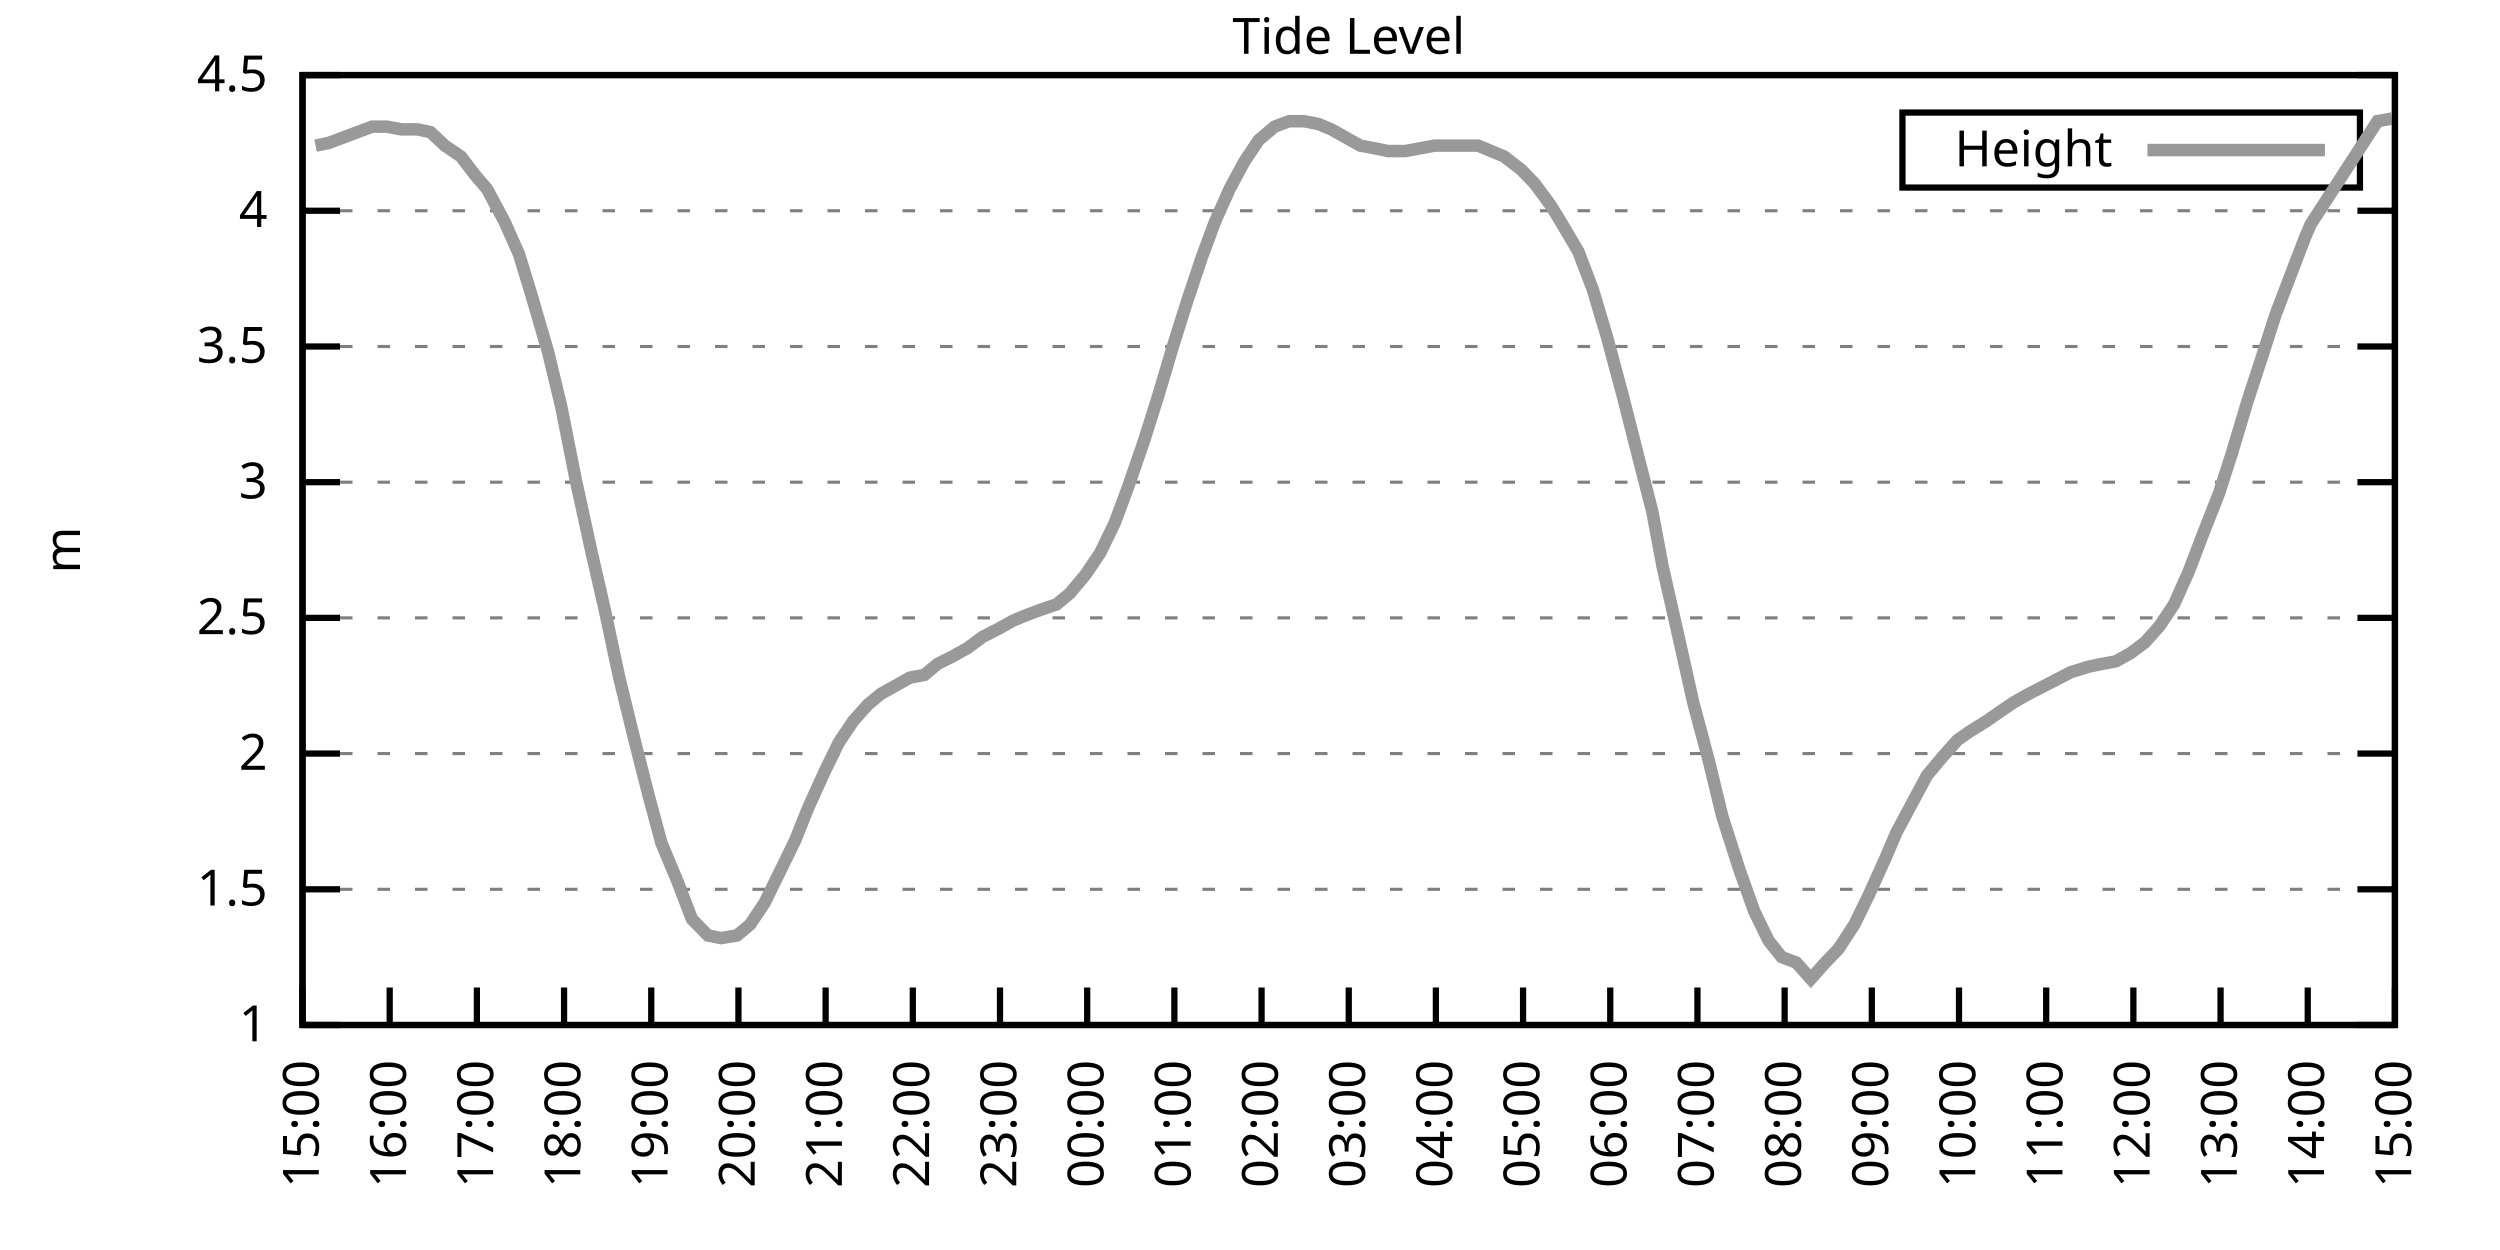
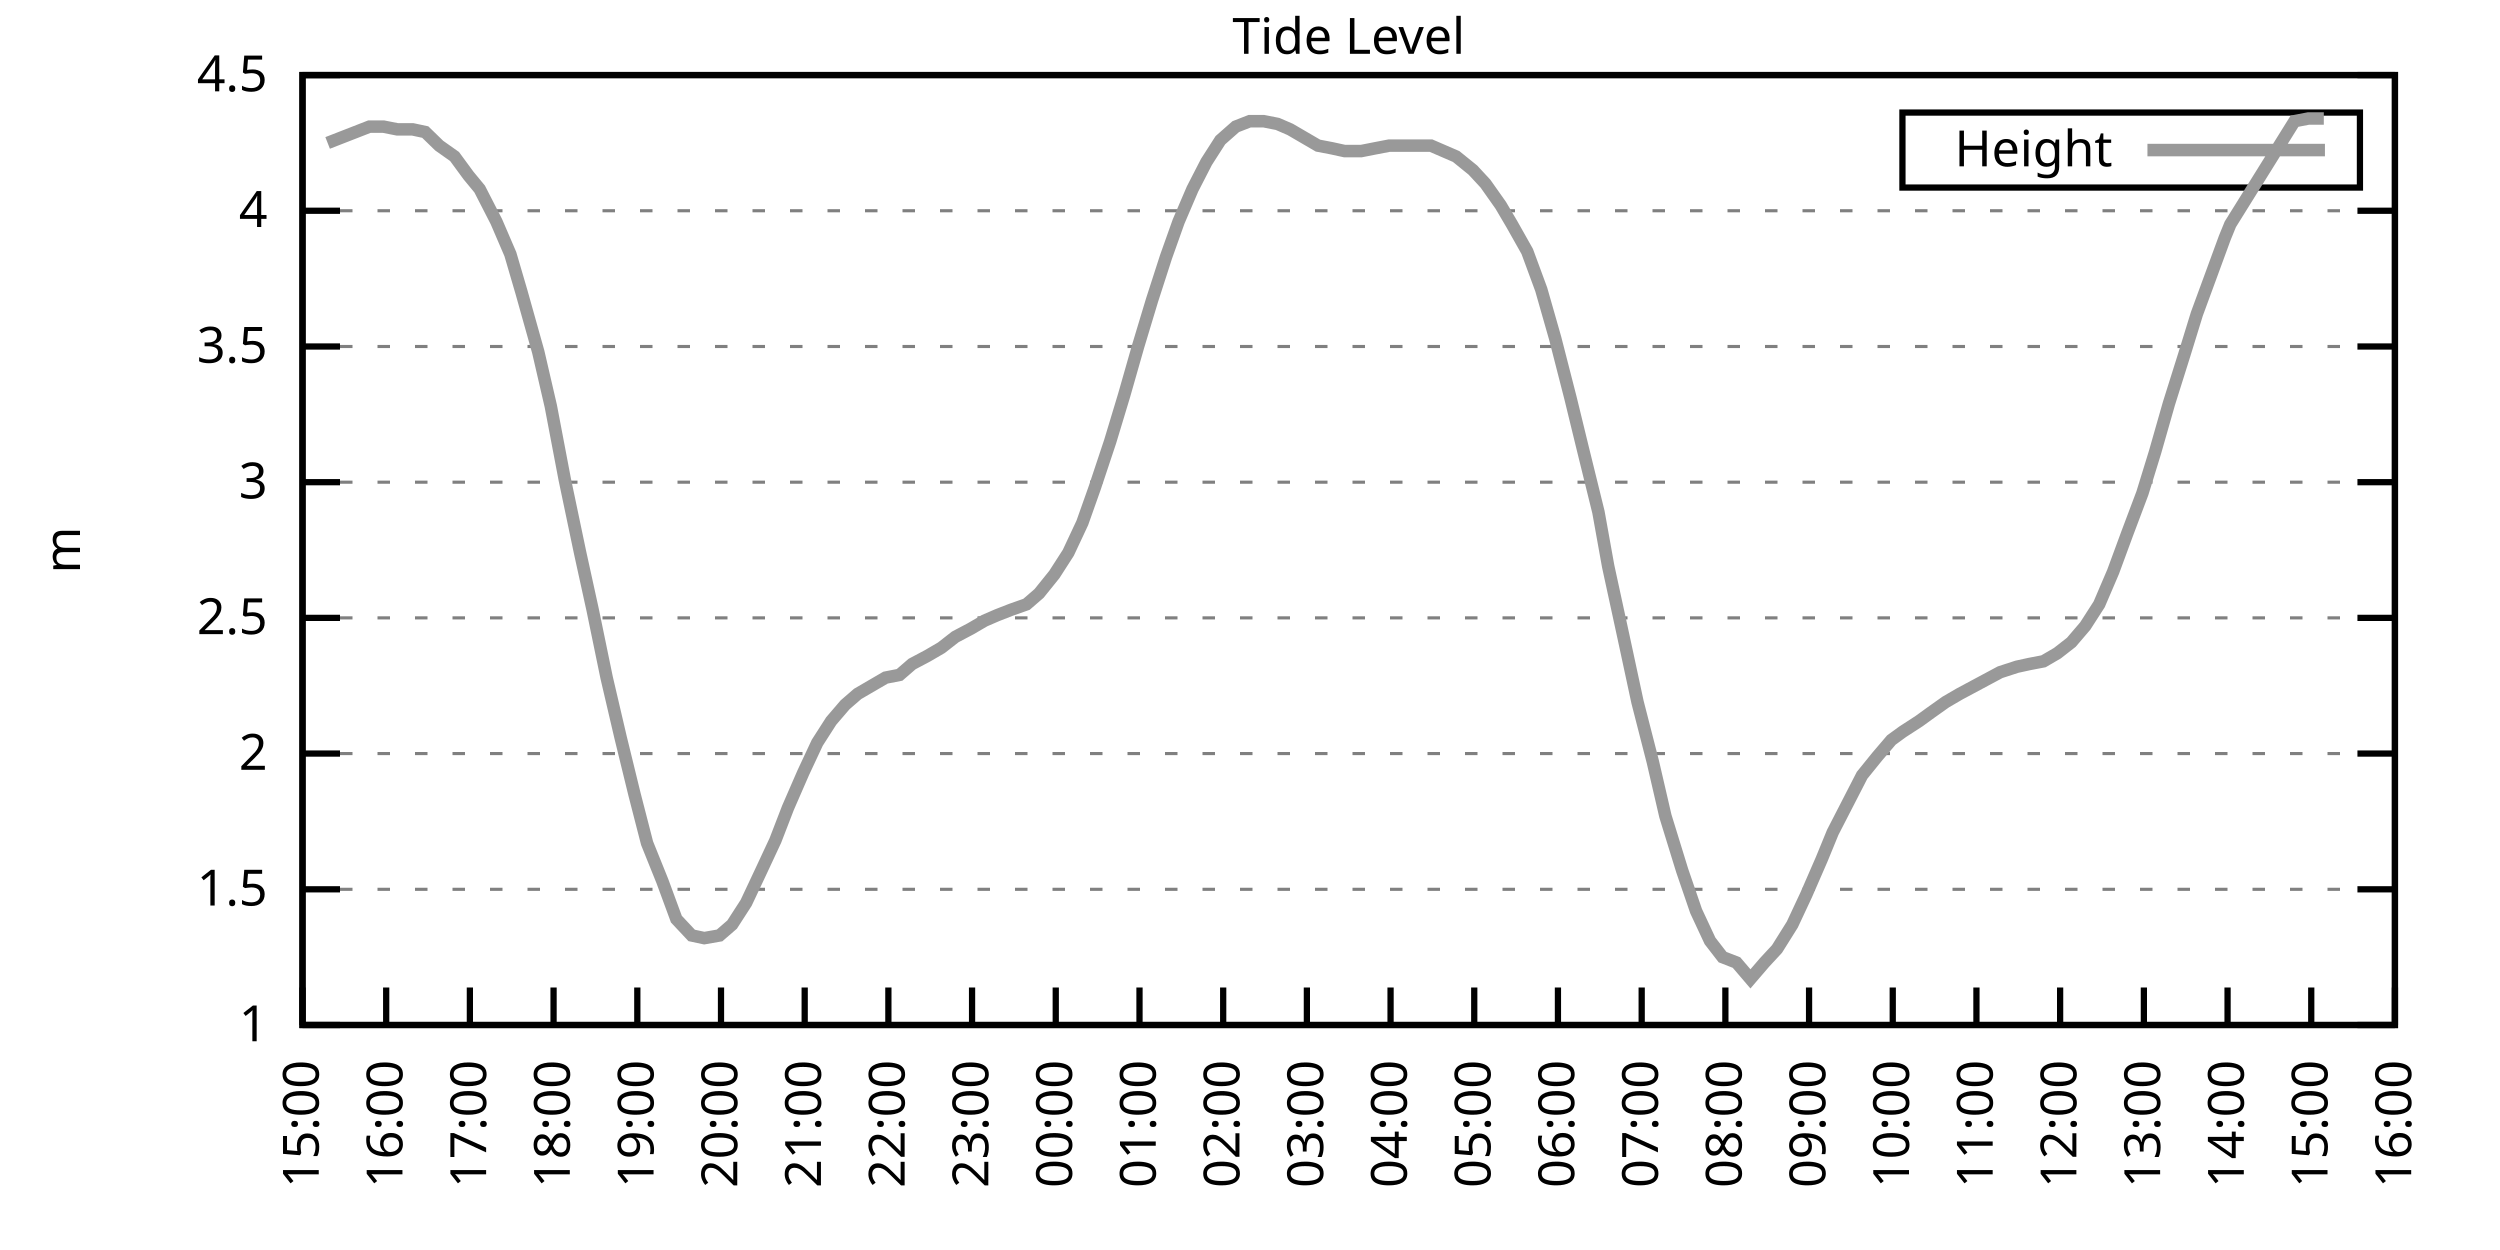
<svg xmlns="http://www.w3.org/2000/svg" xmlns:xlink="http://www.w3.org/1999/xlink" width="400" height="200" viewBox="0 0 400 200">
  <g id="gnuplot_canvas">
    <rect x="0" y="0" width="400" height="200" fill="none" />
    <defs>
      <circle id="gpDot" r="0.5" stroke-width="0.5" stroke="currentColor" />
      <path id="gpPt0" stroke-width="0.333" stroke="currentColor" d="M-1,0 h2 M0,-1 v2" />
      <path id="gpPt1" stroke-width="0.333" stroke="currentColor" d="M-1,-1 L1,1 M1,-1 L-1,1" />
      <path id="gpPt2" stroke-width="0.333" stroke="currentColor" d="M-1,0 L1,0 M0,-1 L0,1 M-1,-1 L1,1 M-1,1 L1,-1" />
      <rect id="gpPt3" stroke-width="0.333" stroke="currentColor" x="-1" y="-1" width="2" height="2" />
      <rect id="gpPt4" stroke-width="0.333" stroke="currentColor" fill="currentColor" x="-1" y="-1" width="2" height="2" />
      <circle id="gpPt5" stroke-width="0.333" stroke="currentColor" cx="0" cy="0" r="1" />
      <use xlink:href="#gpPt5" id="gpPt6" fill="currentColor" stroke="none" />
      <path id="gpPt7" stroke-width="0.333" stroke="currentColor" d="M0,-1.33 L-1.33,0.67 L1.33,0.67 z" />
      <use xlink:href="#gpPt7" id="gpPt8" fill="currentColor" stroke="none" />
      <use xlink:href="#gpPt7" id="gpPt9" stroke="currentColor" transform="rotate(180)" />
      <use xlink:href="#gpPt9" id="gpPt10" fill="currentColor" stroke="none" />
      <use xlink:href="#gpPt3" id="gpPt11" stroke="currentColor" transform="rotate(45)" />
      <use xlink:href="#gpPt11" id="gpPt12" fill="currentColor" stroke="none" />
      <path id="gpPt13" stroke-width="0.333" stroke="currentColor" d="M0,1.330 L1.265,0.411 L0.782,-1.067 L-0.782,-1.076 L-1.265,0.411 z" />
      <use xlink:href="#gpPt13" id="gpPt14" fill="currentColor" stroke="none" />
      <filter id="textbox" filterUnits="objectBoundingBox" x="0" y="0" height="1" width="1">
        <feFlood flood-color="white" flood-opacity="1" result="bgnd" />
        <feComposite in="SourceGraphic" in2="bgnd" operator="atop" />
      </filter>
      <filter id="greybox" filterUnits="objectBoundingBox" x="0" y="0" height="1" width="1">
        <feFlood flood-color="lightgrey" flood-opacity="1" result="grey" />
        <feComposite in="SourceGraphic" in2="grey" operator="atop" />
      </filter>
    </defs>
    <g fill="none" color="white" stroke="currentColor" stroke-width="1.00" stroke-linecap="butt" stroke-linejoin="miter">
</g>
    <g fill="none" color="black" stroke="currentColor" stroke-width="1.00" stroke-linecap="butt" stroke-linejoin="miter">
      <g stroke="none" shape-rendering="crispEdges">
        <polygon fill="rgb(255, 255, 255)" points="48.40,164.00 383.18,164.00 383.18,12.02 48.40,12.02 " />
      </g>
    </g>
    <g fill="none" color="black" stroke="currentColor" stroke-width="1.00" stroke-linecap="butt" stroke-linejoin="miter">
</g>
    <g fill="none" color="black" stroke="black" stroke-width="0.50" stroke-linecap="butt" stroke-linejoin="miter">
</g>
    <g fill="none" color="gray" stroke="currentColor" stroke-width="0.50" stroke-linecap="butt" stroke-linejoin="miter">
      <path stroke="gray" stroke-dasharray="2,4" class="gridline" d="M48.40,164.00 L383.19,164.00  " />
    </g>
    <g fill="none" color="gray" stroke="gray" stroke-width="1.00" stroke-linecap="butt" stroke-linejoin="miter">
</g>
    <g fill="none" color="black" stroke="currentColor" stroke-width="1.00" stroke-linecap="butt" stroke-linejoin="miter">
      <path stroke="black" d="M48.40,164.00 L54.40,164.00 M383.19,164.00 L377.19,164.00  " />
      <g transform="translate(42.80,166.60)" stroke="none" fill="black" font-family="Sans" font-size="8.00" text-anchor="end">
        <text>
          <tspan font-family="Sans"> 1</tspan>
        </text>
      </g>
    </g>
    <g fill="none" color="black" stroke="currentColor" stroke-width="1.00" stroke-linecap="butt" stroke-linejoin="miter">
</g>
    <g fill="none" color="black" stroke="black" stroke-width="0.50" stroke-linecap="butt" stroke-linejoin="miter">
</g>
    <g fill="none" color="gray" stroke="currentColor" stroke-width="0.50" stroke-linecap="butt" stroke-linejoin="miter">
      <path stroke="gray" stroke-dasharray="2,4" class="gridline" d="M48.40,142.29 L383.19,142.29  " />
    </g>
    <g fill="none" color="gray" stroke="gray" stroke-width="1.00" stroke-linecap="butt" stroke-linejoin="miter">
</g>
    <g fill="none" color="black" stroke="currentColor" stroke-width="1.00" stroke-linecap="butt" stroke-linejoin="miter">
      <path stroke="black" d="M48.40,142.29 L54.40,142.29 M383.19,142.29 L377.19,142.29  " />
      <g transform="translate(42.80,144.89)" stroke="none" fill="black" font-family="Sans" font-size="8.00" text-anchor="end">
        <text>
          <tspan font-family="Sans"> 1.5</tspan>
        </text>
      </g>
    </g>
    <g fill="none" color="black" stroke="currentColor" stroke-width="1.00" stroke-linecap="butt" stroke-linejoin="miter">
</g>
    <g fill="none" color="black" stroke="black" stroke-width="0.50" stroke-linecap="butt" stroke-linejoin="miter">
</g>
    <g fill="none" color="gray" stroke="currentColor" stroke-width="0.50" stroke-linecap="butt" stroke-linejoin="miter">
      <path stroke="gray" stroke-dasharray="2,4" class="gridline" d="M48.40,120.57 L383.19,120.57  " />
    </g>
    <g fill="none" color="gray" stroke="gray" stroke-width="1.00" stroke-linecap="butt" stroke-linejoin="miter">
</g>
    <g fill="none" color="black" stroke="currentColor" stroke-width="1.00" stroke-linecap="butt" stroke-linejoin="miter">
      <path stroke="black" d="M48.40,120.57 L54.40,120.57 M383.19,120.57 L377.19,120.57  " />
      <g transform="translate(42.80,123.17)" stroke="none" fill="black" font-family="Sans" font-size="8.00" text-anchor="end">
        <text>
          <tspan font-family="Sans"> 2</tspan>
        </text>
      </g>
    </g>
    <g fill="none" color="black" stroke="currentColor" stroke-width="1.00" stroke-linecap="butt" stroke-linejoin="miter">
</g>
    <g fill="none" color="black" stroke="black" stroke-width="0.50" stroke-linecap="butt" stroke-linejoin="miter">
</g>
    <g fill="none" color="gray" stroke="currentColor" stroke-width="0.50" stroke-linecap="butt" stroke-linejoin="miter">
      <path stroke="gray" stroke-dasharray="2,4" class="gridline" d="M48.40,98.86 L383.19,98.86  " />
    </g>
    <g fill="none" color="gray" stroke="gray" stroke-width="1.00" stroke-linecap="butt" stroke-linejoin="miter">
</g>
    <g fill="none" color="black" stroke="currentColor" stroke-width="1.00" stroke-linecap="butt" stroke-linejoin="miter">
      <path stroke="black" d="M48.40,98.86 L54.40,98.86 M383.19,98.86 L377.19,98.86  " />
      <g transform="translate(42.80,101.46)" stroke="none" fill="black" font-family="Sans" font-size="8.00" text-anchor="end">
        <text>
          <tspan font-family="Sans"> 2.5</tspan>
        </text>
      </g>
    </g>
    <g fill="none" color="black" stroke="currentColor" stroke-width="1.00" stroke-linecap="butt" stroke-linejoin="miter">
</g>
    <g fill="none" color="black" stroke="black" stroke-width="0.50" stroke-linecap="butt" stroke-linejoin="miter">
</g>
    <g fill="none" color="gray" stroke="currentColor" stroke-width="0.50" stroke-linecap="butt" stroke-linejoin="miter">
      <path stroke="gray" stroke-dasharray="2,4" class="gridline" d="M48.40,77.15 L383.19,77.15  " />
    </g>
    <g fill="none" color="gray" stroke="gray" stroke-width="1.00" stroke-linecap="butt" stroke-linejoin="miter">
</g>
    <g fill="none" color="black" stroke="currentColor" stroke-width="1.00" stroke-linecap="butt" stroke-linejoin="miter">
      <path stroke="black" d="M48.40,77.15 L54.40,77.15 M383.19,77.15 L377.19,77.15  " />
      <g transform="translate(42.80,79.75)" stroke="none" fill="black" font-family="Sans" font-size="8.00" text-anchor="end">
        <text>
          <tspan font-family="Sans"> 3</tspan>
        </text>
      </g>
    </g>
    <g fill="none" color="black" stroke="currentColor" stroke-width="1.00" stroke-linecap="butt" stroke-linejoin="miter">
</g>
    <g fill="none" color="black" stroke="black" stroke-width="0.50" stroke-linecap="butt" stroke-linejoin="miter">
</g>
    <g fill="none" color="gray" stroke="currentColor" stroke-width="0.50" stroke-linecap="butt" stroke-linejoin="miter">
      <path stroke="gray" stroke-dasharray="2,4" class="gridline" d="M48.40,55.44 L383.19,55.44  " />
    </g>
    <g fill="none" color="gray" stroke="gray" stroke-width="1.00" stroke-linecap="butt" stroke-linejoin="miter">
</g>
    <g fill="none" color="black" stroke="currentColor" stroke-width="1.00" stroke-linecap="butt" stroke-linejoin="miter">
      <path stroke="black" d="M48.40,55.44 L54.40,55.44 M383.19,55.44 L377.19,55.44  " />
      <g transform="translate(42.80,58.04)" stroke="none" fill="black" font-family="Sans" font-size="8.00" text-anchor="end">
        <text>
          <tspan font-family="Sans"> 3.5</tspan>
        </text>
      </g>
    </g>
    <g fill="none" color="black" stroke="currentColor" stroke-width="1.00" stroke-linecap="butt" stroke-linejoin="miter">
</g>
    <g fill="none" color="black" stroke="black" stroke-width="0.50" stroke-linecap="butt" stroke-linejoin="miter">
</g>
    <g fill="none" color="gray" stroke="currentColor" stroke-width="0.50" stroke-linecap="butt" stroke-linejoin="miter">
      <path stroke="gray" stroke-dasharray="2,4" class="gridline" d="M48.40,33.72 L383.19,33.72  " />
    </g>
    <g fill="none" color="gray" stroke="gray" stroke-width="1.00" stroke-linecap="butt" stroke-linejoin="miter">
</g>
    <g fill="none" color="black" stroke="currentColor" stroke-width="1.00" stroke-linecap="butt" stroke-linejoin="miter">
      <path stroke="black" d="M48.40,33.72 L54.40,33.72 M383.19,33.72 L377.19,33.72  " />
      <g transform="translate(42.80,36.32)" stroke="none" fill="black" font-family="Sans" font-size="8.00" text-anchor="end">
        <text>
          <tspan font-family="Sans"> 4</tspan>
        </text>
      </g>
    </g>
    <g fill="none" color="black" stroke="currentColor" stroke-width="1.00" stroke-linecap="butt" stroke-linejoin="miter">
</g>
    <g fill="none" color="black" stroke="black" stroke-width="0.50" stroke-linecap="butt" stroke-linejoin="miter">
</g>
    <g fill="none" color="gray" stroke="currentColor" stroke-width="0.50" stroke-linecap="butt" stroke-linejoin="miter">
      <path stroke="gray" stroke-dasharray="2,4" class="gridline" d="M48.40,12.01 L383.19,12.01  " />
    </g>
    <g fill="none" color="gray" stroke="gray" stroke-width="1.00" stroke-linecap="butt" stroke-linejoin="miter">
</g>
    <g fill="none" color="black" stroke="currentColor" stroke-width="1.00" stroke-linecap="butt" stroke-linejoin="miter">
      <path stroke="black" d="M48.40,12.01 L54.40,12.01 M383.19,12.01 L377.19,12.01  " />
      <g transform="translate(42.80,14.61)" stroke="none" fill="black" font-family="Sans" font-size="8.00" text-anchor="end">
        <text>
          <tspan font-family="Sans"> 4.5</tspan>
        </text>
      </g>
    </g>
    <g fill="none" color="black" stroke="currentColor" stroke-width="1.00" stroke-linecap="butt" stroke-linejoin="miter">
      <path stroke="black" d="M48.40,164.00 L48.40,158.00  " />
      <g transform="translate(51.00,169.60) rotate(270.00)" stroke="none" fill="black" font-family="Sans" font-size="8.00" text-anchor="end">
        <text>
          <tspan font-family="Sans">15:00</tspan>
        </text>
      </g>
    </g>
    <g fill="none" color="black" stroke="currentColor" stroke-width="1.00" stroke-linecap="butt" stroke-linejoin="miter">
-       <path stroke="black" d="M62.35,164.00 L62.35,158.00  " />
-       <g transform="translate(64.95,169.60) rotate(270.00)" stroke="none" fill="black" font-family="Sans" font-size="8.00" text-anchor="end">
+       <path stroke="black" d="M61.79,164.00 L61.79,158.00  " />
+       <g transform="translate(64.39,169.60) rotate(270.00)" stroke="none" fill="black" font-family="Sans" font-size="8.00" text-anchor="end">
        <text>
          <tspan font-family="Sans">16:00</tspan>
        </text>
      </g>
    </g>
    <g fill="none" color="black" stroke="currentColor" stroke-width="1.00" stroke-linecap="butt" stroke-linejoin="miter">
-       <path stroke="black" d="M76.30,164.00 L76.30,158.00  " />
-       <g transform="translate(78.90,169.60) rotate(270.00)" stroke="none" fill="black" font-family="Sans" font-size="8.00" text-anchor="end">
+       <path stroke="black" d="M75.18,164.00 L75.18,158.00  " />
+       <g transform="translate(77.78,169.60) rotate(270.00)" stroke="none" fill="black" font-family="Sans" font-size="8.00" text-anchor="end">
        <text>
          <tspan font-family="Sans">17:00</tspan>
        </text>
      </g>
    </g>
    <g fill="none" color="black" stroke="currentColor" stroke-width="1.00" stroke-linecap="butt" stroke-linejoin="miter">
-       <path stroke="black" d="M90.25,164.00 L90.25,158.00  " />
-       <g transform="translate(92.85,169.60) rotate(270.00)" stroke="none" fill="black" font-family="Sans" font-size="8.00" text-anchor="end">
+       <path stroke="black" d="M88.57,164.00 L88.57,158.00  " />
+       <g transform="translate(91.17,169.60) rotate(270.00)" stroke="none" fill="black" font-family="Sans" font-size="8.00" text-anchor="end">
        <text>
          <tspan font-family="Sans">18:00</tspan>
        </text>
      </g>
    </g>
    <g fill="none" color="black" stroke="currentColor" stroke-width="1.00" stroke-linecap="butt" stroke-linejoin="miter">
-       <path stroke="black" d="M104.20,164.00 L104.20,158.00  " />
-       <g transform="translate(106.80,169.60) rotate(270.00)" stroke="none" fill="black" font-family="Sans" font-size="8.00" text-anchor="end">
+       <path stroke="black" d="M101.97,164.00 L101.97,158.00  " />
+       <g transform="translate(104.57,169.60) rotate(270.00)" stroke="none" fill="black" font-family="Sans" font-size="8.00" text-anchor="end">
        <text>
          <tspan font-family="Sans">19:00</tspan>
        </text>
      </g>
    </g>
    <g fill="none" color="black" stroke="currentColor" stroke-width="1.00" stroke-linecap="butt" stroke-linejoin="miter">
-       <path stroke="black" d="M118.15,164.00 L118.15,158.00  " />
-       <g transform="translate(120.75,169.60) rotate(270.00)" stroke="none" fill="black" font-family="Sans" font-size="8.00" text-anchor="end">
+       <path stroke="black" d="M115.36,164.00 L115.36,158.00  " />
+       <g transform="translate(117.96,169.60) rotate(270.00)" stroke="none" fill="black" font-family="Sans" font-size="8.00" text-anchor="end">
        <text>
          <tspan font-family="Sans">20:00</tspan>
        </text>
      </g>
    </g>
    <g fill="none" color="black" stroke="currentColor" stroke-width="1.00" stroke-linecap="butt" stroke-linejoin="miter">
-       <path stroke="black" d="M132.10,164.00 L132.10,158.00  " />
-       <g transform="translate(134.70,169.60) rotate(270.00)" stroke="none" fill="black" font-family="Sans" font-size="8.00" text-anchor="end">
+       <path stroke="black" d="M128.75,164.00 L128.75,158.00  " />
+       <g transform="translate(131.35,169.60) rotate(270.00)" stroke="none" fill="black" font-family="Sans" font-size="8.00" text-anchor="end">
        <text>
          <tspan font-family="Sans">21:00</tspan>
        </text>
      </g>
    </g>
    <g fill="none" color="black" stroke="currentColor" stroke-width="1.00" stroke-linecap="butt" stroke-linejoin="miter">
-       <path stroke="black" d="M146.05,164.00 L146.05,158.00  " />
-       <g transform="translate(148.65,169.60) rotate(270.00)" stroke="none" fill="black" font-family="Sans" font-size="8.00" text-anchor="end">
+       <path stroke="black" d="M142.14,164.00 L142.14,158.00  " />
+       <g transform="translate(144.74,169.60) rotate(270.00)" stroke="none" fill="black" font-family="Sans" font-size="8.00" text-anchor="end">
        <text>
          <tspan font-family="Sans">22:00</tspan>
        </text>
      </g>
    </g>
    <g fill="none" color="black" stroke="currentColor" stroke-width="1.00" stroke-linecap="butt" stroke-linejoin="miter">
-       <path stroke="black" d="M160.00,164.00 L160.00,158.00  " />
-       <g transform="translate(162.60,169.60) rotate(270.00)" stroke="none" fill="black" font-family="Sans" font-size="8.00" text-anchor="end">
+       <path stroke="black" d="M155.53,164.00 L155.53,158.00  " />
+       <g transform="translate(158.13,169.60) rotate(270.00)" stroke="none" fill="black" font-family="Sans" font-size="8.00" text-anchor="end">
        <text>
          <tspan font-family="Sans">23:00</tspan>
        </text>
      </g>
    </g>
    <g fill="none" color="black" stroke="currentColor" stroke-width="1.00" stroke-linecap="butt" stroke-linejoin="miter">
-       <path stroke="black" d="M173.95,164.00 L173.95,158.00  " />
-       <g transform="translate(176.55,169.60) rotate(270.00)" stroke="none" fill="black" font-family="Sans" font-size="8.00" text-anchor="end">
+       <path stroke="black" d="M168.92,164.00 L168.92,158.00  " />
+       <g transform="translate(171.52,169.60) rotate(270.00)" stroke="none" fill="black" font-family="Sans" font-size="8.00" text-anchor="end">
        <text>
          <tspan font-family="Sans">00:00</tspan>
        </text>
      </g>
    </g>
    <g fill="none" color="black" stroke="currentColor" stroke-width="1.00" stroke-linecap="butt" stroke-linejoin="miter">
-       <path stroke="black" d="M187.90,164.00 L187.90,158.00  " />
-       <g transform="translate(190.50,169.60) rotate(270.00)" stroke="none" fill="black" font-family="Sans" font-size="8.00" text-anchor="end">
+       <path stroke="black" d="M182.32,164.00 L182.32,158.00  " />
+       <g transform="translate(184.92,169.60) rotate(270.00)" stroke="none" fill="black" font-family="Sans" font-size="8.00" text-anchor="end">
        <text>
          <tspan font-family="Sans">01:00</tspan>
        </text>
      </g>
    </g>
    <g fill="none" color="black" stroke="currentColor" stroke-width="1.00" stroke-linecap="butt" stroke-linejoin="miter">
-       <path stroke="black" d="M201.85,164.00 L201.85,158.00  " />
-       <g transform="translate(204.45,169.60) rotate(270.00)" stroke="none" fill="black" font-family="Sans" font-size="8.00" text-anchor="end">
+       <path stroke="black" d="M195.71,164.00 L195.71,158.00  " />
+       <g transform="translate(198.31,169.60) rotate(270.00)" stroke="none" fill="black" font-family="Sans" font-size="8.00" text-anchor="end">
        <text>
          <tspan font-family="Sans">02:00</tspan>
        </text>
      </g>
    </g>
    <g fill="none" color="black" stroke="currentColor" stroke-width="1.00" stroke-linecap="butt" stroke-linejoin="miter">
-       <path stroke="black" d="M215.80,164.00 L215.80,158.00  " />
-       <g transform="translate(218.40,169.60) rotate(270.00)" stroke="none" fill="black" font-family="Sans" font-size="8.00" text-anchor="end">
+       <path stroke="black" d="M209.10,164.00 L209.10,158.00  " />
+       <g transform="translate(211.70,169.60) rotate(270.00)" stroke="none" fill="black" font-family="Sans" font-size="8.00" text-anchor="end">
        <text>
          <tspan font-family="Sans">03:00</tspan>
        </text>
      </g>
    </g>
    <g fill="none" color="black" stroke="currentColor" stroke-width="1.00" stroke-linecap="butt" stroke-linejoin="miter">
-       <path stroke="black" d="M229.74,164.00 L229.74,158.00  " />
-       <g transform="translate(232.34,169.60) rotate(270.00)" stroke="none" fill="black" font-family="Sans" font-size="8.00" text-anchor="end">
+       <path stroke="black" d="M222.49,164.00 L222.49,158.00  " />
+       <g transform="translate(225.09,169.60) rotate(270.00)" stroke="none" fill="black" font-family="Sans" font-size="8.00" text-anchor="end">
        <text>
          <tspan font-family="Sans">04:00</tspan>
        </text>
      </g>
    </g>
    <g fill="none" color="black" stroke="currentColor" stroke-width="1.00" stroke-linecap="butt" stroke-linejoin="miter">
-       <path stroke="black" d="M243.69,164.00 L243.69,158.00  " />
-       <g transform="translate(246.29,169.60) rotate(270.00)" stroke="none" fill="black" font-family="Sans" font-size="8.00" text-anchor="end">
+       <path stroke="black" d="M235.88,164.00 L235.88,158.00  " />
+       <g transform="translate(238.48,169.60) rotate(270.00)" stroke="none" fill="black" font-family="Sans" font-size="8.00" text-anchor="end">
        <text>
          <tspan font-family="Sans">05:00</tspan>
        </text>
      </g>
    </g>
    <g fill="none" color="black" stroke="currentColor" stroke-width="1.00" stroke-linecap="butt" stroke-linejoin="miter">
-       <path stroke="black" d="M257.64,164.00 L257.64,158.00  " />
-       <g transform="translate(260.24,169.60) rotate(270.00)" stroke="none" fill="black" font-family="Sans" font-size="8.00" text-anchor="end">
+       <path stroke="black" d="M249.27,164.00 L249.27,158.00  " />
+       <g transform="translate(251.87,169.60) rotate(270.00)" stroke="none" fill="black" font-family="Sans" font-size="8.00" text-anchor="end">
        <text>
          <tspan font-family="Sans">06:00</tspan>
        </text>
      </g>
    </g>
    <g fill="none" color="black" stroke="currentColor" stroke-width="1.00" stroke-linecap="butt" stroke-linejoin="miter">
-       <path stroke="black" d="M271.59,164.00 L271.59,158.00  " />
-       <g transform="translate(274.19,169.60) rotate(270.00)" stroke="none" fill="black" font-family="Sans" font-size="8.00" text-anchor="end">
+       <path stroke="black" d="M262.67,164.00 L262.67,158.00  " />
+       <g transform="translate(265.27,169.60) rotate(270.00)" stroke="none" fill="black" font-family="Sans" font-size="8.00" text-anchor="end">
        <text>
          <tspan font-family="Sans">07:00</tspan>
        </text>
      </g>
    </g>
    <g fill="none" color="black" stroke="currentColor" stroke-width="1.00" stroke-linecap="butt" stroke-linejoin="miter">
-       <path stroke="black" d="M285.54,164.00 L285.54,158.00  " />
-       <g transform="translate(288.14,169.60) rotate(270.00)" stroke="none" fill="black" font-family="Sans" font-size="8.00" text-anchor="end">
+       <path stroke="black" d="M276.06,164.00 L276.06,158.00  " />
+       <g transform="translate(278.66,169.60) rotate(270.00)" stroke="none" fill="black" font-family="Sans" font-size="8.00" text-anchor="end">
        <text>
          <tspan font-family="Sans">08:00</tspan>
        </text>
      </g>
    </g>
    <g fill="none" color="black" stroke="currentColor" stroke-width="1.00" stroke-linecap="butt" stroke-linejoin="miter">
-       <path stroke="black" d="M299.49,164.00 L299.49,158.00  " />
-       <g transform="translate(302.09,169.60) rotate(270.00)" stroke="none" fill="black" font-family="Sans" font-size="8.00" text-anchor="end">
+       <path stroke="black" d="M289.45,164.00 L289.45,158.00  " />
+       <g transform="translate(292.05,169.60) rotate(270.00)" stroke="none" fill="black" font-family="Sans" font-size="8.00" text-anchor="end">
        <text>
          <tspan font-family="Sans">09:00</tspan>
        </text>
      </g>
    </g>
    <g fill="none" color="black" stroke="currentColor" stroke-width="1.00" stroke-linecap="butt" stroke-linejoin="miter">
-       <path stroke="black" d="M313.44,164.00 L313.44,158.00  " />
-       <g transform="translate(316.04,169.60) rotate(270.00)" stroke="none" fill="black" font-family="Sans" font-size="8.00" text-anchor="end">
+       <path stroke="black" d="M302.84,164.00 L302.84,158.00  " />
+       <g transform="translate(305.44,169.60) rotate(270.00)" stroke="none" fill="black" font-family="Sans" font-size="8.00" text-anchor="end">
        <text>
          <tspan font-family="Sans">10:00</tspan>
        </text>
      </g>
    </g>
    <g fill="none" color="black" stroke="currentColor" stroke-width="1.00" stroke-linecap="butt" stroke-linejoin="miter">
-       <path stroke="black" d="M327.39,164.00 L327.39,158.00  " />
-       <g transform="translate(329.99,169.60) rotate(270.00)" stroke="none" fill="black" font-family="Sans" font-size="8.00" text-anchor="end">
+       <path stroke="black" d="M316.23,164.00 L316.23,158.00  " />
+       <g transform="translate(318.83,169.60) rotate(270.00)" stroke="none" fill="black" font-family="Sans" font-size="8.00" text-anchor="end">
        <text>
          <tspan font-family="Sans">11:00</tspan>
        </text>
      </g>
    </g>
    <g fill="none" color="black" stroke="currentColor" stroke-width="1.00" stroke-linecap="butt" stroke-linejoin="miter">
-       <path stroke="black" d="M341.34,164.00 L341.34,158.00  " />
-       <g transform="translate(343.94,169.60) rotate(270.00)" stroke="none" fill="black" font-family="Sans" font-size="8.00" text-anchor="end">
+       <path stroke="black" d="M329.62,164.00 L329.62,158.00  " />
+       <g transform="translate(332.22,169.60) rotate(270.00)" stroke="none" fill="black" font-family="Sans" font-size="8.00" text-anchor="end">
        <text>
          <tspan font-family="Sans">12:00</tspan>
        </text>
      </g>
    </g>
    <g fill="none" color="black" stroke="currentColor" stroke-width="1.00" stroke-linecap="butt" stroke-linejoin="miter">
-       <path stroke="black" d="M355.29,164.00 L355.29,158.00  " />
-       <g transform="translate(357.89,169.60) rotate(270.00)" stroke="none" fill="black" font-family="Sans" font-size="8.00" text-anchor="end">
+       <path stroke="black" d="M343.02,164.00 L343.02,158.00  " />
+       <g transform="translate(345.62,169.60) rotate(270.00)" stroke="none" fill="black" font-family="Sans" font-size="8.00" text-anchor="end">
        <text>
          <tspan font-family="Sans">13:00</tspan>
        </text>
      </g>
    </g>
    <g fill="none" color="black" stroke="currentColor" stroke-width="1.00" stroke-linecap="butt" stroke-linejoin="miter">
-       <path stroke="black" d="M369.24,164.00 L369.24,158.00  " />
-       <g transform="translate(371.84,169.60) rotate(270.00)" stroke="none" fill="black" font-family="Sans" font-size="8.00" text-anchor="end">
+       <path stroke="black" d="M356.41,164.00 L356.41,158.00  " />
+       <g transform="translate(359.01,169.60) rotate(270.00)" stroke="none" fill="black" font-family="Sans" font-size="8.00" text-anchor="end">
        <text>
          <tspan font-family="Sans">14:00</tspan>
+         </text>
+       </g>
+     </g>
+     <g fill="none" color="black" stroke="currentColor" stroke-width="1.00" stroke-linecap="butt" stroke-linejoin="miter">
+       <path stroke="black" d="M369.80,164.00 L369.80,158.00  " />
+       <g transform="translate(372.40,169.60) rotate(270.00)" stroke="none" fill="black" font-family="Sans" font-size="8.00" text-anchor="end">
+         <text>
+           <tspan font-family="Sans">15:00</tspan>
        </text>
      </g>
    </g>
    <g fill="none" color="black" stroke="currentColor" stroke-width="1.00" stroke-linecap="butt" stroke-linejoin="miter">
      <path stroke="black" d="M383.19,164.00 L383.19,158.00  " />
      <g transform="translate(385.79,169.60) rotate(270.00)" stroke="none" fill="black" font-family="Sans" font-size="8.00" text-anchor="end">
        <text>
-           <tspan font-family="Sans">15:00</tspan>
+           <tspan font-family="Sans">16:00</tspan>
        </text>
      </g>
    </g>
    <g fill="none" color="black" stroke="currentColor" stroke-width="1.00" stroke-linecap="butt" stroke-linejoin="miter">
</g>
    <g fill="none" color="black" stroke="currentColor" stroke-width="1.00" stroke-linecap="butt" stroke-linejoin="miter">
      <path stroke="black" d="M48.40,12.01 L48.40,164.00 L383.19,164.00 L383.19,12.01 L48.40,12.01 Z  " />
    </g>
    <g fill="none" color="black" stroke="currentColor" stroke-width="1.00" stroke-linecap="butt" stroke-linejoin="miter">
</g>
    <g fill="none" color="black" stroke="currentColor" stroke-width="1.00" stroke-linecap="butt" stroke-linejoin="miter">
      <path stroke="black" d="M304.39,30.01 L304.39,18.01 L377.59,18.01 L377.59,30.01 L304.39,30.01 Z  " />
    </g>
    <g id="Tide_level_plot_1">
      <g fill="none" color="white" stroke="black" stroke-width="2.00" stroke-linecap="butt" stroke-linejoin="miter">
</g>
      <g fill="none" color="black" stroke="currentColor" stroke-width="2.00" stroke-linecap="butt" stroke-linejoin="miter">
        <g transform="translate(337.99,26.61)" stroke="none" fill="black" font-family="Sans" font-size="8.00" text-anchor="end">
          <text>
            <tspan font-family="Sans">Height</tspan>
          </text>
        </g>
      </g>
      <g fill="none" color="black" stroke="currentColor" stroke-width="2.00" stroke-linecap="butt" stroke-linejoin="miter">
-         <path stroke="rgb(153, 153, 153)" d="M343.59,24.01 L371.99,24.01 M50.49,23.30 L52.58,22.87 L54.91,22.00 L57.23,21.13 L59.56,20.26 L61.88,20.26   L64.21,20.70 L66.77,20.70 L68.86,21.13 L71.18,23.30 L73.74,25.04 L76.07,28.08 L77.93,30.25 L80.72,35.46   L83.04,40.67 L84.90,46.75 L87.69,56.30 L89.78,64.99 L92.11,76.71 L94.67,88.44 L96.76,97.56 L99.08,108.42   L101.41,117.97 L103.73,127.09 L105.83,134.90 L108.38,140.98 L110.71,147.06 L113.27,149.67 L115.36,150.10 L117.92,149.67   L120.01,147.93 L122.33,144.46 L124.89,139.25 L127.22,134.47 L129.31,129.26 L131.87,123.61 L134.19,118.84 L136.51,115.36   L138.84,112.76 L140.93,111.02 L145.58,108.42 L147.91,107.98 L150.00,106.24 L152.56,104.94 L154.88,103.64 L157.21,101.90   L159.76,100.60 L162.09,99.30 L164.18,98.43 L166.51,97.56 L169.06,96.69 L171.16,94.95 L173.71,91.91 L176.04,88.44   L178.36,83.66 L180.46,78.02 L183.01,70.63 L185.34,63.25 L187.66,55.44 L189.99,48.05 L192.31,41.11 L194.41,35.46   L196.73,30.25 L199.06,25.91 L201.38,22.43 L203.94,20.26 L206.26,19.39 L208.59,19.39 L210.91,19.83 L213.01,20.70   L217.65,23.30 L219.98,23.73 L222.07,24.17 L224.86,24.17 L227.19,23.73 L229.51,23.30 L231.60,23.30 L233.93,23.30   L236.49,23.30 L238.58,24.17 L240.67,25.04 L243.46,27.21 L245.55,29.38 L248.11,32.85 L249.97,35.89 L252.53,40.24   L254.85,46.32 L257.18,54.13 L259.74,63.69 L261.83,71.94 L264.39,81.93 L266.01,90.61 L268.57,101.90 L270.90,112.32   L273.45,121.88 L275.55,130.56 L278.34,139.25 L280.66,145.76 L282.99,150.54 L285.08,153.14 L287.40,154.01 L289.73,156.62   L292.05,154.01 L294.15,151.84 L296.70,147.93 L299.03,143.16 L301.58,137.51 L303.44,133.17 L306.23,127.96 L308.33,124.05   L310.88,121.01 L313.21,118.40 L315.07,117.10 L317.86,115.36 L319.72,114.06 L322.28,112.32 L324.60,111.02 L331.34,107.55   L334.13,106.68 L336.23,106.24 L338.55,105.81 L340.88,104.51 L343.20,102.77 L345.53,100.16 L347.85,96.69 L350.18,91.48   L352.50,85.40 L355.06,78.89 L357.15,72.37 L359.48,64.56 L362.03,56.74 L364.13,50.22 L366.45,44.15 L368.78,38.07   L369.71,35.89 L380.40,19.39 L382.73,18.96  " />
+         <path stroke="rgb(153, 153, 153)" d="M343.59,24.01 L371.99,24.01 M52.42,22.87 L54.65,22.00 L56.88,21.13 L59.11,20.26 L61.35,20.26 L63.58,20.70   L66.03,20.70 L68.04,21.13 L70.27,23.30 L72.73,25.04 L74.96,28.08 L76.75,30.25 L79.42,35.46 L81.66,40.67   L83.44,46.75 L86.12,56.30 L88.13,64.99 L90.36,76.71 L92.82,88.44 L94.82,97.56 L97.06,108.42 L99.29,117.97   L101.52,127.09 L103.53,134.90 L105.98,140.98 L108.22,147.06 L110.67,149.67 L112.68,150.10 L115.13,149.67 L117.14,147.93   L119.38,144.46 L121.83,139.25 L124.06,134.47 L126.07,129.26 L128.53,123.61 L130.76,118.84 L132.99,115.36 L135.22,112.76   L137.23,111.02 L141.69,108.42 L143.93,107.98 L145.94,106.24 L148.39,104.94 L150.62,103.64 L152.85,101.90 L155.31,100.60   L157.54,99.30 L159.55,98.43 L161.78,97.56 L164.24,96.69 L166.25,94.95 L168.70,91.91 L170.93,88.44 L173.17,83.66   L175.17,78.02 L177.63,70.63 L179.86,63.25 L182.09,55.44 L184.32,48.05 L186.56,41.11 L188.57,35.46 L190.80,30.25   L193.03,25.91 L195.26,22.43 L197.72,20.26 L199.95,19.39 L202.18,19.39 L204.41,19.83 L206.42,20.70 L210.88,23.30   L213.12,23.73 L215.13,24.17 L217.80,24.17 L220.04,23.73 L222.27,23.30 L224.28,23.30 L226.51,23.30 L228.96,23.30   L230.97,24.17 L232.98,25.04 L235.66,27.21 L237.67,29.38 L240.12,32.85 L241.91,35.89 L244.36,40.24 L246.60,46.32   L248.83,54.13 L251.28,63.69 L253.29,71.94 L255.75,81.93 L257.31,90.61 L259.76,101.90 L262.00,112.32 L264.45,121.88   L266.46,130.56 L269.14,139.25 L271.37,145.76 L273.60,150.54 L275.61,153.14 L277.84,154.01 L280.07,156.62 L282.31,154.01   L284.32,151.84 L286.77,147.93 L289.00,143.16 L291.46,137.51 L293.24,133.17 L295.92,127.96 L297.93,124.05 L300.39,121.01   L302.62,118.40 L304.40,117.10 L307.08,115.36 L308.87,114.06 L311.32,112.32 L313.55,111.02 L320.03,107.55 L322.70,106.68   L324.71,106.24 L326.95,105.81 L329.18,104.51 L331.41,102.77 L333.64,100.16 L335.87,96.69 L338.10,91.48 L340.34,85.40   L342.79,78.89 L344.80,72.37 L347.03,64.56 L349.49,56.74 L351.50,50.22 L353.73,44.15 L355.96,38.07 L356.85,35.89   L367.12,19.39 L369.35,18.96 L371.81,18.96  " />
      </g>
    </g>
    <g fill="none" color="black" stroke="currentColor" stroke-width="2.00" stroke-linecap="butt" stroke-linejoin="miter">
</g>
    <g fill="none" color="black" stroke="black" stroke-width="1.00" stroke-linecap="butt" stroke-linejoin="miter">
</g>
    <g fill="none" color="black" stroke="currentColor" stroke-width="1.00" stroke-linecap="butt" stroke-linejoin="miter">
      <path stroke="black" d="M48.40,12.01 L48.40,164.00 L383.19,164.00 L383.19,12.01 L48.40,12.01 Z  " />
      <g transform="translate(12.80,88.01) rotate(270.00)" stroke="none" fill="black" font-family="Sans" font-size="8.00" text-anchor="middle">
        <text>
          <tspan font-family="Sans">m</tspan>
        </text>
      </g>
    </g>
    <g fill="none" color="black" stroke="currentColor" stroke-width="1.00" stroke-linecap="butt" stroke-linejoin="miter">
</g>
    <g fill="none" color="black" stroke="currentColor" stroke-width="1.00" stroke-linecap="butt" stroke-linejoin="miter">
      <g transform="translate(215.79,8.61)" stroke="none" fill="black" font-family="Sans" font-size="8.00" text-anchor="middle">
        <text>
          <tspan font-family="Sans">Tide Level</tspan>
        </text>
      </g>
    </g>
    <g fill="none" color="black" stroke="currentColor" stroke-width="1.00" stroke-linecap="butt" stroke-linejoin="miter">
</g>
  </g>
</svg>
